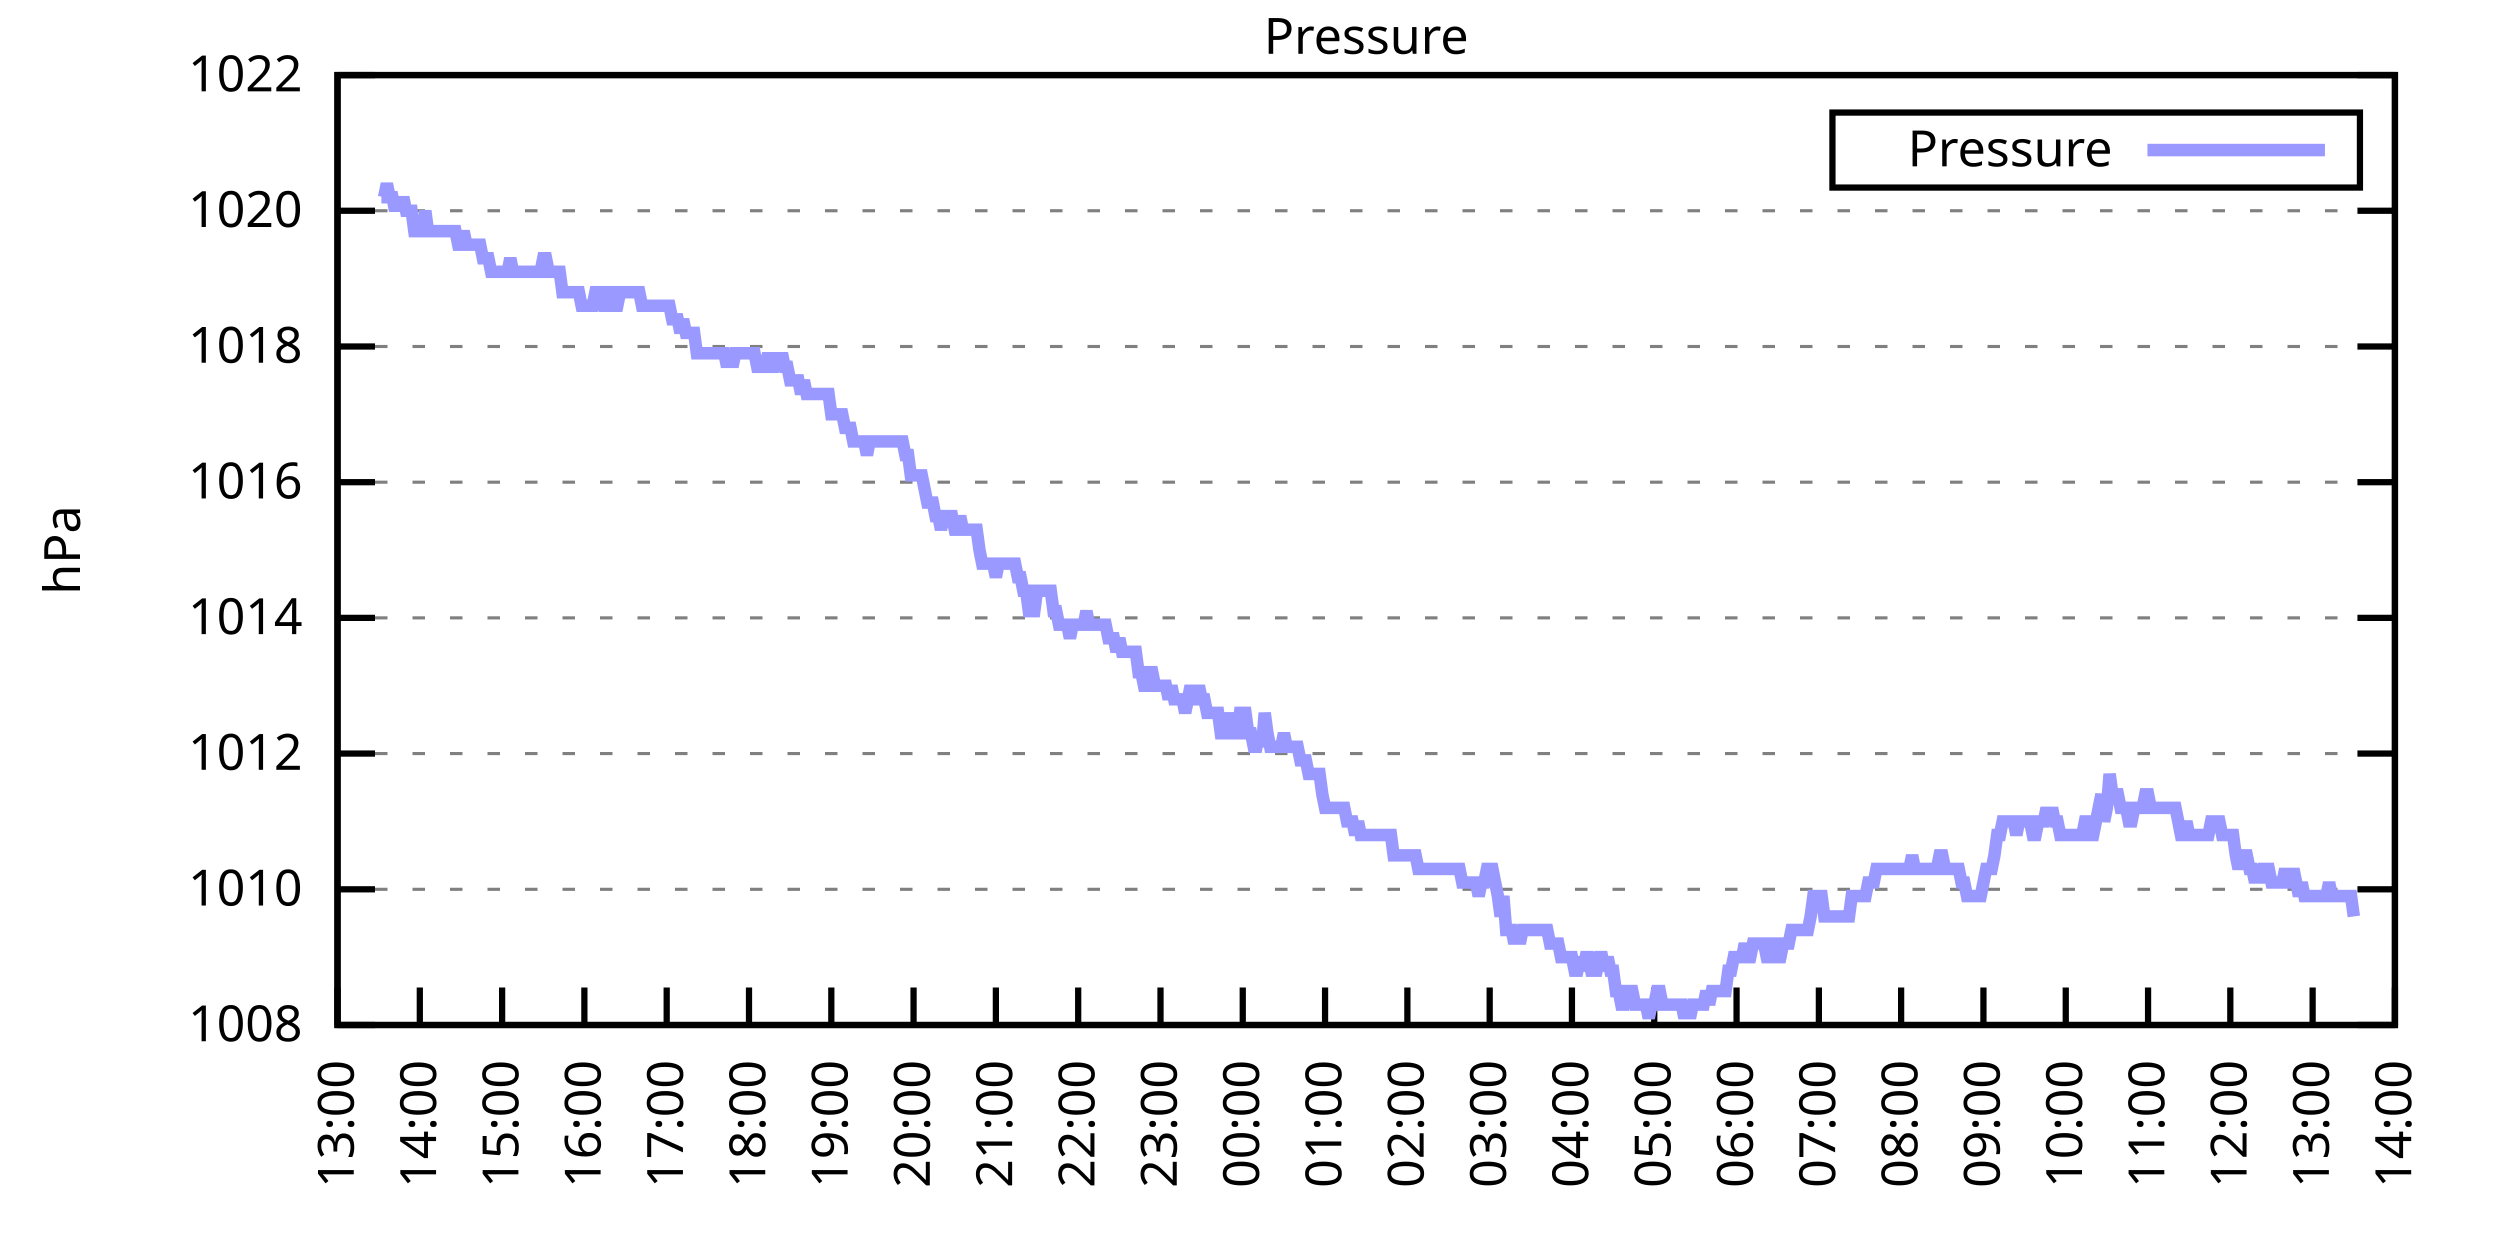
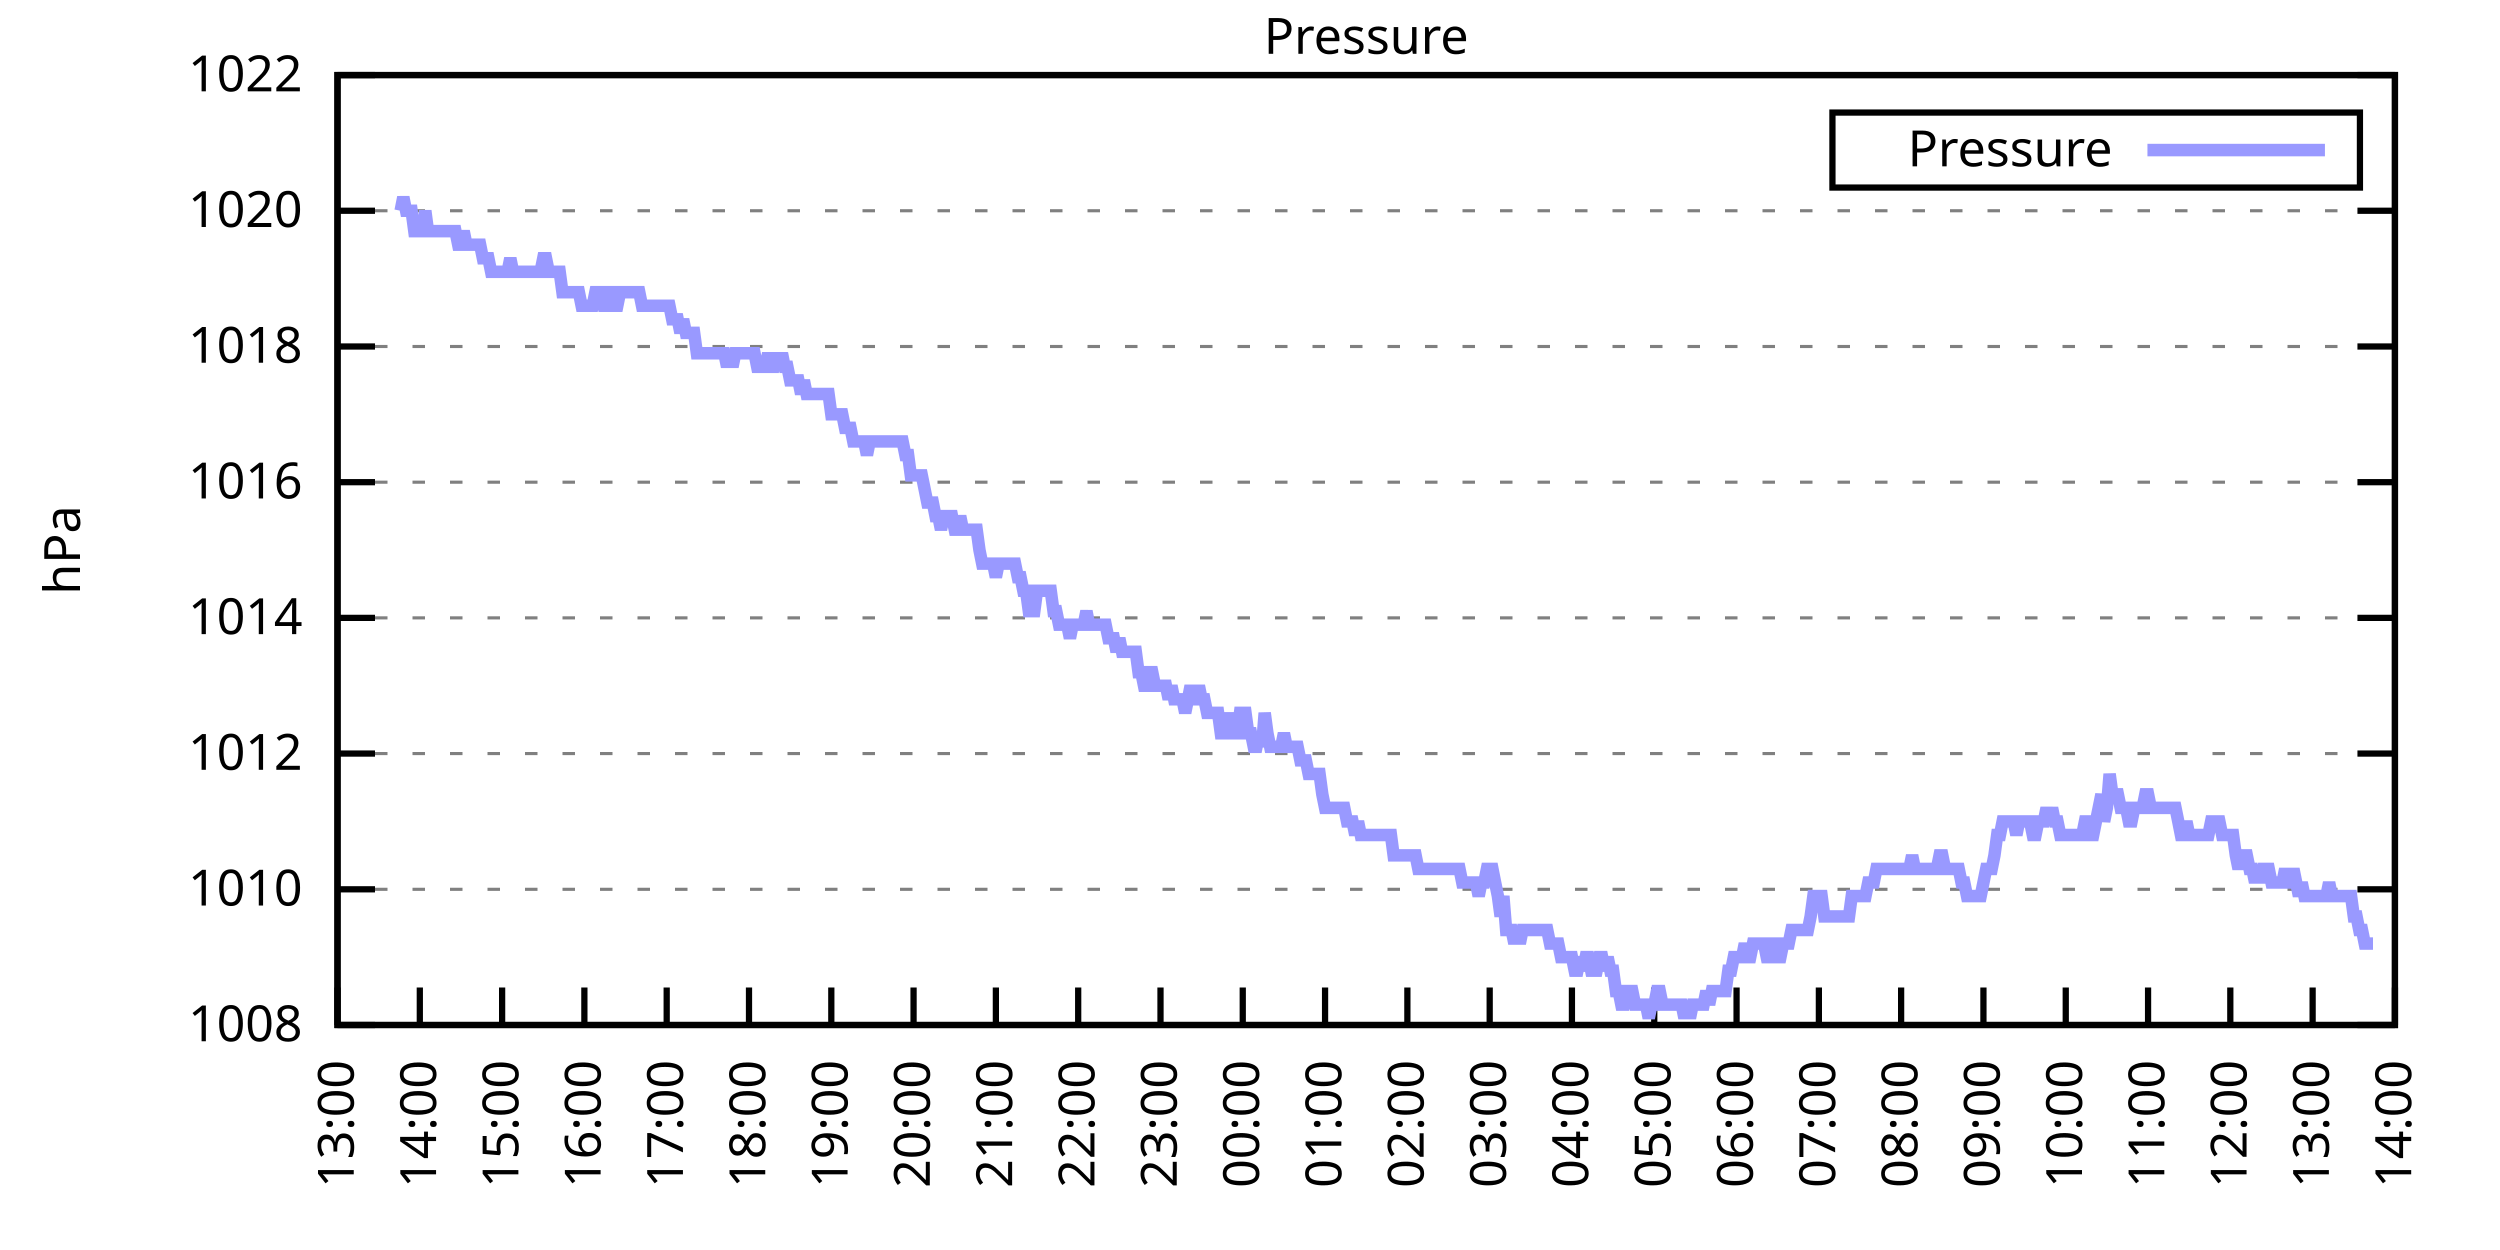
<svg xmlns="http://www.w3.org/2000/svg" xmlns:xlink="http://www.w3.org/1999/xlink" width="400" height="200" viewBox="0 0 400 200">
  <g id="gnuplot_canvas">
    <rect x="0" y="0" width="400" height="200" fill="none" />
    <defs>
      <circle id="gpDot" r="0.5" stroke-width="0.5" stroke="currentColor" />
      <path id="gpPt0" stroke-width="0.333" stroke="currentColor" d="M-1,0 h2 M0,-1 v2" />
      <path id="gpPt1" stroke-width="0.333" stroke="currentColor" d="M-1,-1 L1,1 M1,-1 L-1,1" />
      <path id="gpPt2" stroke-width="0.333" stroke="currentColor" d="M-1,0 L1,0 M0,-1 L0,1 M-1,-1 L1,1 M-1,1 L1,-1" />
      <rect id="gpPt3" stroke-width="0.333" stroke="currentColor" x="-1" y="-1" width="2" height="2" />
      <rect id="gpPt4" stroke-width="0.333" stroke="currentColor" fill="currentColor" x="-1" y="-1" width="2" height="2" />
      <circle id="gpPt5" stroke-width="0.333" stroke="currentColor" cx="0" cy="0" r="1" />
      <use xlink:href="#gpPt5" id="gpPt6" fill="currentColor" stroke="none" />
      <path id="gpPt7" stroke-width="0.333" stroke="currentColor" d="M0,-1.33 L-1.33,0.67 L1.33,0.67 z" />
      <use xlink:href="#gpPt7" id="gpPt8" fill="currentColor" stroke="none" />
      <use xlink:href="#gpPt7" id="gpPt9" stroke="currentColor" transform="rotate(180)" />
      <use xlink:href="#gpPt9" id="gpPt10" fill="currentColor" stroke="none" />
      <use xlink:href="#gpPt3" id="gpPt11" stroke="currentColor" transform="rotate(45)" />
      <use xlink:href="#gpPt11" id="gpPt12" fill="currentColor" stroke="none" />
      <path id="gpPt13" stroke-width="0.333" stroke="currentColor" d="M0,1.330 L1.265,0.411 L0.782,-1.067 L-0.782,-1.076 L-1.265,0.411 z" />
      <use xlink:href="#gpPt13" id="gpPt14" fill="currentColor" stroke="none" />
      <filter id="textbox" filterUnits="objectBoundingBox" x="0" y="0" height="1" width="1">
        <feFlood flood-color="white" flood-opacity="1" result="bgnd" />
        <feComposite in="SourceGraphic" in2="bgnd" operator="atop" />
      </filter>
      <filter id="greybox" filterUnits="objectBoundingBox" x="0" y="0" height="1" width="1">
        <feFlood flood-color="lightgrey" flood-opacity="1" result="grey" />
        <feComposite in="SourceGraphic" in2="grey" operator="atop" />
      </filter>
    </defs>
    <g fill="none" color="white" stroke="currentColor" stroke-width="1.00" stroke-linecap="butt" stroke-linejoin="miter">
</g>
    <g fill="none" color="black" stroke="currentColor" stroke-width="1.00" stroke-linecap="butt" stroke-linejoin="miter">
      <g stroke="none" shape-rendering="crispEdges">
        <polygon fill="rgb(255, 255, 255)" points="54.00,164.00 383.18,164.00 383.18,12.02 54.00,12.02 " />
      </g>
    </g>
    <g fill="none" color="black" stroke="currentColor" stroke-width="1.00" stroke-linecap="butt" stroke-linejoin="miter">
</g>
    <g fill="none" color="black" stroke="black" stroke-width="0.50" stroke-linecap="butt" stroke-linejoin="miter">
</g>
    <g fill="none" color="gray" stroke="currentColor" stroke-width="0.50" stroke-linecap="butt" stroke-linejoin="miter">
      <path stroke="gray" stroke-dasharray="2,4" class="gridline" d="M54.00,164.00 L383.19,164.00  " />
    </g>
    <g fill="none" color="gray" stroke="gray" stroke-width="1.00" stroke-linecap="butt" stroke-linejoin="miter">
</g>
    <g fill="none" color="black" stroke="currentColor" stroke-width="1.00" stroke-linecap="butt" stroke-linejoin="miter">
      <path stroke="black" d="M54.00,164.00 L60.00,164.00 M383.19,164.00 L377.19,164.00  " />
      <g transform="translate(48.40,166.60)" stroke="none" fill="black" font-family="Sans" font-size="8.00" text-anchor="end">
        <text>
          <tspan font-family="Sans"> 1008</tspan>
        </text>
      </g>
    </g>
    <g fill="none" color="black" stroke="currentColor" stroke-width="1.00" stroke-linecap="butt" stroke-linejoin="miter">
</g>
    <g fill="none" color="black" stroke="black" stroke-width="0.50" stroke-linecap="butt" stroke-linejoin="miter">
</g>
    <g fill="none" color="gray" stroke="currentColor" stroke-width="0.50" stroke-linecap="butt" stroke-linejoin="miter">
      <path stroke="gray" stroke-dasharray="2,4" class="gridline" d="M54.00,142.29 L383.19,142.29  " />
    </g>
    <g fill="none" color="gray" stroke="gray" stroke-width="1.00" stroke-linecap="butt" stroke-linejoin="miter">
</g>
    <g fill="none" color="black" stroke="currentColor" stroke-width="1.00" stroke-linecap="butt" stroke-linejoin="miter">
      <path stroke="black" d="M54.00,142.29 L60.00,142.29 M383.19,142.29 L377.19,142.29  " />
      <g transform="translate(48.40,144.89)" stroke="none" fill="black" font-family="Sans" font-size="8.00" text-anchor="end">
        <text>
          <tspan font-family="Sans"> 1010</tspan>
        </text>
      </g>
    </g>
    <g fill="none" color="black" stroke="currentColor" stroke-width="1.00" stroke-linecap="butt" stroke-linejoin="miter">
</g>
    <g fill="none" color="black" stroke="black" stroke-width="0.50" stroke-linecap="butt" stroke-linejoin="miter">
</g>
    <g fill="none" color="gray" stroke="currentColor" stroke-width="0.50" stroke-linecap="butt" stroke-linejoin="miter">
      <path stroke="gray" stroke-dasharray="2,4" class="gridline" d="M54.00,120.57 L383.19,120.57  " />
    </g>
    <g fill="none" color="gray" stroke="gray" stroke-width="1.00" stroke-linecap="butt" stroke-linejoin="miter">
</g>
    <g fill="none" color="black" stroke="currentColor" stroke-width="1.00" stroke-linecap="butt" stroke-linejoin="miter">
      <path stroke="black" d="M54.00,120.57 L60.00,120.57 M383.19,120.57 L377.19,120.57  " />
      <g transform="translate(48.40,123.17)" stroke="none" fill="black" font-family="Sans" font-size="8.00" text-anchor="end">
        <text>
          <tspan font-family="Sans"> 1012</tspan>
        </text>
      </g>
    </g>
    <g fill="none" color="black" stroke="currentColor" stroke-width="1.00" stroke-linecap="butt" stroke-linejoin="miter">
</g>
    <g fill="none" color="black" stroke="black" stroke-width="0.50" stroke-linecap="butt" stroke-linejoin="miter">
</g>
    <g fill="none" color="gray" stroke="currentColor" stroke-width="0.50" stroke-linecap="butt" stroke-linejoin="miter">
      <path stroke="gray" stroke-dasharray="2,4" class="gridline" d="M54.00,98.86 L383.19,98.86  " />
    </g>
    <g fill="none" color="gray" stroke="gray" stroke-width="1.00" stroke-linecap="butt" stroke-linejoin="miter">
</g>
    <g fill="none" color="black" stroke="currentColor" stroke-width="1.00" stroke-linecap="butt" stroke-linejoin="miter">
      <path stroke="black" d="M54.00,98.86 L60.00,98.86 M383.19,98.86 L377.19,98.86  " />
      <g transform="translate(48.40,101.46)" stroke="none" fill="black" font-family="Sans" font-size="8.00" text-anchor="end">
        <text>
          <tspan font-family="Sans"> 1014</tspan>
        </text>
      </g>
    </g>
    <g fill="none" color="black" stroke="currentColor" stroke-width="1.00" stroke-linecap="butt" stroke-linejoin="miter">
</g>
    <g fill="none" color="black" stroke="black" stroke-width="0.50" stroke-linecap="butt" stroke-linejoin="miter">
</g>
    <g fill="none" color="gray" stroke="currentColor" stroke-width="0.50" stroke-linecap="butt" stroke-linejoin="miter">
      <path stroke="gray" stroke-dasharray="2,4" class="gridline" d="M54.00,77.15 L383.19,77.15  " />
    </g>
    <g fill="none" color="gray" stroke="gray" stroke-width="1.00" stroke-linecap="butt" stroke-linejoin="miter">
</g>
    <g fill="none" color="black" stroke="currentColor" stroke-width="1.00" stroke-linecap="butt" stroke-linejoin="miter">
      <path stroke="black" d="M54.00,77.15 L60.00,77.15 M383.19,77.15 L377.19,77.15  " />
      <g transform="translate(48.40,79.75)" stroke="none" fill="black" font-family="Sans" font-size="8.00" text-anchor="end">
        <text>
          <tspan font-family="Sans"> 1016</tspan>
        </text>
      </g>
    </g>
    <g fill="none" color="black" stroke="currentColor" stroke-width="1.00" stroke-linecap="butt" stroke-linejoin="miter">
</g>
    <g fill="none" color="black" stroke="black" stroke-width="0.50" stroke-linecap="butt" stroke-linejoin="miter">
</g>
    <g fill="none" color="gray" stroke="currentColor" stroke-width="0.50" stroke-linecap="butt" stroke-linejoin="miter">
      <path stroke="gray" stroke-dasharray="2,4" class="gridline" d="M54.00,55.44 L383.19,55.44  " />
    </g>
    <g fill="none" color="gray" stroke="gray" stroke-width="1.00" stroke-linecap="butt" stroke-linejoin="miter">
</g>
    <g fill="none" color="black" stroke="currentColor" stroke-width="1.00" stroke-linecap="butt" stroke-linejoin="miter">
      <path stroke="black" d="M54.00,55.44 L60.00,55.44 M383.19,55.44 L377.19,55.44  " />
      <g transform="translate(48.40,58.04)" stroke="none" fill="black" font-family="Sans" font-size="8.00" text-anchor="end">
        <text>
          <tspan font-family="Sans"> 1018</tspan>
        </text>
      </g>
    </g>
    <g fill="none" color="black" stroke="currentColor" stroke-width="1.00" stroke-linecap="butt" stroke-linejoin="miter">
</g>
    <g fill="none" color="black" stroke="black" stroke-width="0.50" stroke-linecap="butt" stroke-linejoin="miter">
</g>
    <g fill="none" color="gray" stroke="currentColor" stroke-width="0.50" stroke-linecap="butt" stroke-linejoin="miter">
      <path stroke="gray" stroke-dasharray="2,4" class="gridline" d="M54.00,33.72 L383.19,33.72  " />
    </g>
    <g fill="none" color="gray" stroke="gray" stroke-width="1.00" stroke-linecap="butt" stroke-linejoin="miter">
</g>
    <g fill="none" color="black" stroke="currentColor" stroke-width="1.00" stroke-linecap="butt" stroke-linejoin="miter">
      <path stroke="black" d="M54.00,33.72 L60.00,33.72 M383.19,33.72 L377.19,33.72  " />
      <g transform="translate(48.40,36.32)" stroke="none" fill="black" font-family="Sans" font-size="8.00" text-anchor="end">
        <text>
          <tspan font-family="Sans"> 1020</tspan>
        </text>
      </g>
    </g>
    <g fill="none" color="black" stroke="currentColor" stroke-width="1.00" stroke-linecap="butt" stroke-linejoin="miter">
</g>
    <g fill="none" color="black" stroke="black" stroke-width="0.50" stroke-linecap="butt" stroke-linejoin="miter">
</g>
    <g fill="none" color="gray" stroke="currentColor" stroke-width="0.50" stroke-linecap="butt" stroke-linejoin="miter">
      <path stroke="gray" stroke-dasharray="2,4" class="gridline" d="M54.00,12.01 L383.19,12.01  " />
    </g>
    <g fill="none" color="gray" stroke="gray" stroke-width="1.00" stroke-linecap="butt" stroke-linejoin="miter">
</g>
    <g fill="none" color="black" stroke="currentColor" stroke-width="1.00" stroke-linecap="butt" stroke-linejoin="miter">
      <path stroke="black" d="M54.00,12.01 L60.00,12.01 M383.19,12.01 L377.19,12.01  " />
      <g transform="translate(48.40,14.61)" stroke="none" fill="black" font-family="Sans" font-size="8.00" text-anchor="end">
        <text>
          <tspan font-family="Sans"> 1022</tspan>
        </text>
      </g>
    </g>
    <g fill="none" color="black" stroke="currentColor" stroke-width="1.00" stroke-linecap="butt" stroke-linejoin="miter">
      <path stroke="black" d="M54.00,164.00 L54.00,158.00  " />
      <g transform="translate(56.60,169.60) rotate(270.00)" stroke="none" fill="black" font-family="Sans" font-size="8.00" text-anchor="end">
        <text>
          <tspan font-family="Sans">13:00</tspan>
        </text>
      </g>
    </g>
    <g fill="none" color="black" stroke="currentColor" stroke-width="1.00" stroke-linecap="butt" stroke-linejoin="miter">
      <path stroke="black" d="M67.17,164.00 L67.17,158.00  " />
      <g transform="translate(69.77,169.60) rotate(270.00)" stroke="none" fill="black" font-family="Sans" font-size="8.00" text-anchor="end">
        <text>
          <tspan font-family="Sans">14:00</tspan>
        </text>
      </g>
    </g>
    <g fill="none" color="black" stroke="currentColor" stroke-width="1.00" stroke-linecap="butt" stroke-linejoin="miter">
      <path stroke="black" d="M80.34,164.00 L80.34,158.00  " />
      <g transform="translate(82.94,169.60) rotate(270.00)" stroke="none" fill="black" font-family="Sans" font-size="8.00" text-anchor="end">
        <text>
          <tspan font-family="Sans">15:00</tspan>
        </text>
      </g>
    </g>
    <g fill="none" color="black" stroke="currentColor" stroke-width="1.00" stroke-linecap="butt" stroke-linejoin="miter">
      <path stroke="black" d="M93.50,164.00 L93.50,158.00  " />
      <g transform="translate(96.10,169.60) rotate(270.00)" stroke="none" fill="black" font-family="Sans" font-size="8.00" text-anchor="end">
        <text>
          <tspan font-family="Sans">16:00</tspan>
        </text>
      </g>
    </g>
    <g fill="none" color="black" stroke="currentColor" stroke-width="1.00" stroke-linecap="butt" stroke-linejoin="miter">
      <path stroke="black" d="M106.67,164.00 L106.67,158.00  " />
      <g transform="translate(109.27,169.60) rotate(270.00)" stroke="none" fill="black" font-family="Sans" font-size="8.00" text-anchor="end">
        <text>
          <tspan font-family="Sans">17:00</tspan>
        </text>
      </g>
    </g>
    <g fill="none" color="black" stroke="currentColor" stroke-width="1.00" stroke-linecap="butt" stroke-linejoin="miter">
      <path stroke="black" d="M119.84,164.00 L119.84,158.00  " />
      <g transform="translate(122.44,169.60) rotate(270.00)" stroke="none" fill="black" font-family="Sans" font-size="8.00" text-anchor="end">
        <text>
          <tspan font-family="Sans">18:00</tspan>
        </text>
      </g>
    </g>
    <g fill="none" color="black" stroke="currentColor" stroke-width="1.00" stroke-linecap="butt" stroke-linejoin="miter">
      <path stroke="black" d="M133.01,164.00 L133.01,158.00  " />
      <g transform="translate(135.61,169.60) rotate(270.00)" stroke="none" fill="black" font-family="Sans" font-size="8.00" text-anchor="end">
        <text>
          <tspan font-family="Sans">19:00</tspan>
        </text>
      </g>
    </g>
    <g fill="none" color="black" stroke="currentColor" stroke-width="1.00" stroke-linecap="butt" stroke-linejoin="miter">
      <path stroke="black" d="M146.17,164.00 L146.17,158.00  " />
      <g transform="translate(148.77,169.60) rotate(270.00)" stroke="none" fill="black" font-family="Sans" font-size="8.00" text-anchor="end">
        <text>
          <tspan font-family="Sans">20:00</tspan>
        </text>
      </g>
    </g>
    <g fill="none" color="black" stroke="currentColor" stroke-width="1.00" stroke-linecap="butt" stroke-linejoin="miter">
      <path stroke="black" d="M159.34,164.00 L159.34,158.00  " />
      <g transform="translate(161.94,169.60) rotate(270.00)" stroke="none" fill="black" font-family="Sans" font-size="8.00" text-anchor="end">
        <text>
          <tspan font-family="Sans">21:00</tspan>
        </text>
      </g>
    </g>
    <g fill="none" color="black" stroke="currentColor" stroke-width="1.00" stroke-linecap="butt" stroke-linejoin="miter">
      <path stroke="black" d="M172.51,164.00 L172.51,158.00  " />
      <g transform="translate(175.11,169.60) rotate(270.00)" stroke="none" fill="black" font-family="Sans" font-size="8.00" text-anchor="end">
        <text>
          <tspan font-family="Sans">22:00</tspan>
        </text>
      </g>
    </g>
    <g fill="none" color="black" stroke="currentColor" stroke-width="1.00" stroke-linecap="butt" stroke-linejoin="miter">
      <path stroke="black" d="M185.68,164.00 L185.68,158.00  " />
      <g transform="translate(188.28,169.60) rotate(270.00)" stroke="none" fill="black" font-family="Sans" font-size="8.00" text-anchor="end">
        <text>
          <tspan font-family="Sans">23:00</tspan>
        </text>
      </g>
    </g>
    <g fill="none" color="black" stroke="currentColor" stroke-width="1.00" stroke-linecap="butt" stroke-linejoin="miter">
      <path stroke="black" d="M198.84,164.00 L198.84,158.00  " />
      <g transform="translate(201.44,169.60) rotate(270.00)" stroke="none" fill="black" font-family="Sans" font-size="8.00" text-anchor="end">
        <text>
          <tspan font-family="Sans">00:00</tspan>
        </text>
      </g>
    </g>
    <g fill="none" color="black" stroke="currentColor" stroke-width="1.00" stroke-linecap="butt" stroke-linejoin="miter">
      <path stroke="black" d="M212.01,164.00 L212.01,158.00  " />
      <g transform="translate(214.61,169.60) rotate(270.00)" stroke="none" fill="black" font-family="Sans" font-size="8.00" text-anchor="end">
        <text>
          <tspan font-family="Sans">01:00</tspan>
        </text>
      </g>
    </g>
    <g fill="none" color="black" stroke="currentColor" stroke-width="1.00" stroke-linecap="butt" stroke-linejoin="miter">
      <path stroke="black" d="M225.18,164.00 L225.18,158.00  " />
      <g transform="translate(227.78,169.60) rotate(270.00)" stroke="none" fill="black" font-family="Sans" font-size="8.00" text-anchor="end">
        <text>
          <tspan font-family="Sans">02:00</tspan>
        </text>
      </g>
    </g>
    <g fill="none" color="black" stroke="currentColor" stroke-width="1.00" stroke-linecap="butt" stroke-linejoin="miter">
      <path stroke="black" d="M238.35,164.00 L238.35,158.00  " />
      <g transform="translate(240.95,169.60) rotate(270.00)" stroke="none" fill="black" font-family="Sans" font-size="8.00" text-anchor="end">
        <text>
          <tspan font-family="Sans">03:00</tspan>
        </text>
      </g>
    </g>
    <g fill="none" color="black" stroke="currentColor" stroke-width="1.00" stroke-linecap="butt" stroke-linejoin="miter">
      <path stroke="black" d="M251.51,164.00 L251.51,158.00  " />
      <g transform="translate(254.11,169.60) rotate(270.00)" stroke="none" fill="black" font-family="Sans" font-size="8.00" text-anchor="end">
        <text>
          <tspan font-family="Sans">04:00</tspan>
        </text>
      </g>
    </g>
    <g fill="none" color="black" stroke="currentColor" stroke-width="1.00" stroke-linecap="butt" stroke-linejoin="miter">
      <path stroke="black" d="M264.68,164.00 L264.68,158.00  " />
      <g transform="translate(267.28,169.60) rotate(270.00)" stroke="none" fill="black" font-family="Sans" font-size="8.00" text-anchor="end">
        <text>
          <tspan font-family="Sans">05:00</tspan>
        </text>
      </g>
    </g>
    <g fill="none" color="black" stroke="currentColor" stroke-width="1.00" stroke-linecap="butt" stroke-linejoin="miter">
      <path stroke="black" d="M277.85,164.00 L277.85,158.00  " />
      <g transform="translate(280.45,169.60) rotate(270.00)" stroke="none" fill="black" font-family="Sans" font-size="8.00" text-anchor="end">
        <text>
          <tspan font-family="Sans">06:00</tspan>
        </text>
      </g>
    </g>
    <g fill="none" color="black" stroke="currentColor" stroke-width="1.00" stroke-linecap="butt" stroke-linejoin="miter">
      <path stroke="black" d="M291.02,164.00 L291.02,158.00  " />
      <g transform="translate(293.62,169.60) rotate(270.00)" stroke="none" fill="black" font-family="Sans" font-size="8.00" text-anchor="end">
        <text>
          <tspan font-family="Sans">07:00</tspan>
        </text>
      </g>
    </g>
    <g fill="none" color="black" stroke="currentColor" stroke-width="1.00" stroke-linecap="butt" stroke-linejoin="miter">
      <path stroke="black" d="M304.18,164.00 L304.18,158.00  " />
      <g transform="translate(306.78,169.60) rotate(270.00)" stroke="none" fill="black" font-family="Sans" font-size="8.00" text-anchor="end">
        <text>
          <tspan font-family="Sans">08:00</tspan>
        </text>
      </g>
    </g>
    <g fill="none" color="black" stroke="currentColor" stroke-width="1.00" stroke-linecap="butt" stroke-linejoin="miter">
      <path stroke="black" d="M317.35,164.00 L317.35,158.00  " />
      <g transform="translate(319.95,169.60) rotate(270.00)" stroke="none" fill="black" font-family="Sans" font-size="8.00" text-anchor="end">
        <text>
          <tspan font-family="Sans">09:00</tspan>
        </text>
      </g>
    </g>
    <g fill="none" color="black" stroke="currentColor" stroke-width="1.00" stroke-linecap="butt" stroke-linejoin="miter">
      <path stroke="black" d="M330.52,164.00 L330.52,158.00  " />
      <g transform="translate(333.12,169.60) rotate(270.00)" stroke="none" fill="black" font-family="Sans" font-size="8.00" text-anchor="end">
        <text>
          <tspan font-family="Sans">10:00</tspan>
        </text>
      </g>
    </g>
    <g fill="none" color="black" stroke="currentColor" stroke-width="1.00" stroke-linecap="butt" stroke-linejoin="miter">
      <path stroke="black" d="M343.69,164.00 L343.69,158.00  " />
      <g transform="translate(346.29,169.60) rotate(270.00)" stroke="none" fill="black" font-family="Sans" font-size="8.00" text-anchor="end">
        <text>
          <tspan font-family="Sans">11:00</tspan>
        </text>
      </g>
    </g>
    <g fill="none" color="black" stroke="currentColor" stroke-width="1.00" stroke-linecap="butt" stroke-linejoin="miter">
      <path stroke="black" d="M356.85,164.00 L356.85,158.00  " />
      <g transform="translate(359.45,169.60) rotate(270.00)" stroke="none" fill="black" font-family="Sans" font-size="8.00" text-anchor="end">
        <text>
          <tspan font-family="Sans">12:00</tspan>
        </text>
      </g>
    </g>
    <g fill="none" color="black" stroke="currentColor" stroke-width="1.00" stroke-linecap="butt" stroke-linejoin="miter">
      <path stroke="black" d="M370.02,164.00 L370.02,158.00  " />
      <g transform="translate(372.62,169.60) rotate(270.00)" stroke="none" fill="black" font-family="Sans" font-size="8.00" text-anchor="end">
        <text>
          <tspan font-family="Sans">13:00</tspan>
        </text>
      </g>
    </g>
    <g fill="none" color="black" stroke="currentColor" stroke-width="1.00" stroke-linecap="butt" stroke-linejoin="miter">
      <path stroke="black" d="M383.19,164.00 L383.19,158.00  " />
      <g transform="translate(385.79,169.60) rotate(270.00)" stroke="none" fill="black" font-family="Sans" font-size="8.00" text-anchor="end">
        <text>
          <tspan font-family="Sans">14:00</tspan>
        </text>
      </g>
    </g>
    <g fill="none" color="black" stroke="currentColor" stroke-width="1.00" stroke-linecap="butt" stroke-linejoin="miter">
</g>
    <g fill="none" color="black" stroke="currentColor" stroke-width="1.00" stroke-linecap="butt" stroke-linejoin="miter">
      <path stroke="black" d="M54.00,12.01 L54.00,164.00 L383.19,164.00 L383.19,12.01 L54.00,12.01 Z  " />
    </g>
    <g fill="none" color="black" stroke="currentColor" stroke-width="1.00" stroke-linecap="butt" stroke-linejoin="miter">
</g>
    <g fill="none" color="black" stroke="currentColor" stroke-width="1.00" stroke-linecap="butt" stroke-linejoin="miter">
      <path stroke="black" d="M293.19,30.01 L293.19,18.01 L377.59,18.01 L377.59,30.01 L293.19,30.01 Z  " />
    </g>
    <g id="Pressure_plot_1">
      <g fill="none" color="white" stroke="black" stroke-width="2.00" stroke-linecap="butt" stroke-linejoin="miter">
</g>
      <g fill="none" color="black" stroke="currentColor" stroke-width="2.00" stroke-linecap="butt" stroke-linejoin="miter">
        <g transform="translate(337.99,26.61)" stroke="none" fill="black" font-family="Sans" font-size="8.00" text-anchor="end">
          <text>
            <tspan font-family="Sans">Pressure</tspan>
          </text>
        </g>
      </g>
      <g fill="none" color="black" stroke="currentColor" stroke-width="2.00" stroke-linecap="butt" stroke-linejoin="miter">
-         <path stroke="rgb(153, 153, 255)" d="M343.59,24.01 L371.99,24.01 M61.02,31.55 L61.46,31.55 L61.90,29.38 L62.34,31.55 L62.78,31.55 L63.22,33.72   L63.66,31.55 L64.10,33.72 L64.53,31.55 L64.97,33.72 L65.41,33.72 L65.85,33.72 L66.29,36.98 L66.73,36.98   L67.17,36.98 L67.61,36.98 L68.05,33.72 L68.48,36.98 L68.92,36.98 L69.36,36.98 L69.80,36.98 L70.24,36.98   L70.68,36.98 L71.12,36.98 L71.56,36.98 L72.00,36.98 L72.43,36.98 L72.87,36.98 L73.31,39.15 L73.75,39.15   L74.19,36.98 L74.63,39.15 L75.07,39.15 L75.51,39.15 L75.95,39.15 L76.38,39.15 L76.82,39.15 L77.26,41.32   L77.70,41.32 L78.14,41.32 L78.58,43.49 L79.02,43.49 L79.46,43.49 L79.90,43.49 L80.34,43.49 L80.77,43.49   L81.21,43.49 L81.65,41.32 L82.09,43.49 L82.53,43.49 L82.97,43.49 L83.41,43.49 L83.85,43.49 L84.29,43.49   L84.72,43.49 L85.16,43.49 L85.60,43.49 L86.04,43.49 L86.48,43.49 L86.92,41.32 L87.36,41.32 L87.80,43.49   L88.24,43.49 L88.67,43.49 L89.11,43.49 L89.55,43.49 L89.99,46.75 L90.43,46.75 L90.87,46.75 L91.31,46.75   L91.75,46.75 L92.19,46.75 L92.62,46.75 L93.06,48.92 L93.50,48.92 L93.94,48.92 L94.38,48.92 L94.82,48.92   L95.26,46.75 L95.70,46.75 L96.14,46.75 L96.58,48.92 L97.01,48.92 L97.45,46.75 L97.89,46.75 L98.33,48.92   L98.77,48.92 L99.21,46.75 L99.65,46.75 L100.09,46.75 L100.53,46.75 L100.96,46.75 L101.40,46.75 L101.84,46.75   L102.28,46.75 L102.72,48.92 L103.16,48.92 L103.60,48.92 L104.04,48.92 L104.48,48.92 L104.91,48.92 L105.35,48.92   L105.79,48.92 L106.23,48.92 L106.67,48.92 L107.11,48.92 L107.55,51.09 L107.99,51.09 L108.43,51.09 L108.87,53.26   L109.30,51.09 L109.74,53.26 L110.18,53.26 L110.62,53.26 L111.06,53.26 L111.50,56.52 L111.94,56.52 L112.38,56.52   L112.82,56.52 L113.25,56.52 L113.69,56.52 L114.13,56.52 L114.57,56.52 L115.01,56.52 L115.45,56.52 L115.89,56.52   L116.33,58.69 L116.77,56.52 L117.20,58.69 L117.64,56.52 L118.08,56.52 L118.52,56.52 L118.96,56.52 L119.40,56.52   L119.84,56.52 L120.28,56.52 L120.72,56.52 L121.15,58.69 L121.59,58.69 L122.03,58.69 L122.47,58.69 L122.91,56.52   L123.35,58.69 L123.79,58.69 L124.23,56.52 L124.67,58.69 L125.11,56.52 L125.54,58.69 L125.98,58.69 L126.42,60.86   L126.86,60.86 L127.30,60.86 L127.74,60.86 L128.18,63.04 L128.62,60.86 L129.06,63.04 L129.49,63.04 L129.93,63.04   L130.37,63.04 L130.81,63.04 L131.25,63.04 L131.69,63.04 L132.13,63.04 L132.57,63.04 L133.01,66.29 L133.44,66.29   L133.88,66.29 L134.32,66.29 L134.76,66.29 L135.20,68.46 L135.64,68.46 L136.08,68.46 L136.52,70.63 L136.96,70.63   L137.39,70.63 L137.83,70.63 L138.27,70.63 L138.71,72.81 L139.15,70.63 L139.59,70.63 L140.03,70.63 L140.47,70.63   L140.91,70.63 L141.35,70.63 L141.78,70.63 L142.22,70.63 L142.66,70.63 L143.10,70.63 L143.54,70.63 L143.98,70.63   L144.42,70.63 L144.86,72.81 L145.30,72.81 L145.73,76.06 L146.17,76.06 L146.61,76.06 L147.05,76.06 L147.49,76.06   L147.93,78.23 L148.37,80.41 L148.81,80.41 L149.25,80.41 L149.68,82.58 L150.12,82.58 L150.56,84.75 L151.00,82.58   L151.44,82.58 L151.88,82.58 L152.32,82.58 L152.76,84.75 L153.20,84.75 L153.63,82.58 L154.07,84.75 L154.51,84.75   L154.95,84.75 L155.39,84.75 L155.83,84.75 L156.27,84.75 L156.71,88.00 L157.15,90.18 L157.59,90.18 L158.02,90.18   L158.46,90.18 L158.90,90.18 L159.34,92.35 L159.78,90.18 L160.22,90.18 L160.66,90.18 L161.10,90.18 L161.54,90.18   L161.97,90.18 L162.41,90.18 L162.85,92.35 L163.29,92.35 L163.73,94.52 L164.17,94.52 L164.61,97.78 L165.05,97.78   L165.49,97.78 L165.92,94.52 L166.36,94.52 L166.80,94.52 L167.24,94.52 L167.68,94.52 L168.12,94.52 L168.56,97.78   L169.00,97.78 L169.44,99.95 L169.87,99.95 L170.31,99.95 L170.75,99.95 L171.19,102.12 L171.63,99.95 L172.07,99.95   L172.51,99.95 L172.95,99.95 L173.39,99.95 L173.83,97.78 L174.26,99.95 L174.70,99.95 L175.14,99.95 L175.58,99.95   L176.02,99.95 L176.46,99.95 L176.90,99.95 L177.34,102.12 L177.78,102.12 L178.21,102.12 L178.65,104.29 L179.09,102.12   L179.53,104.29 L179.97,104.29 L180.41,104.29 L180.85,104.29 L181.29,104.29 L181.73,104.29 L182.16,107.55 L182.60,107.55   L183.04,109.72 L183.48,109.72 L183.92,107.55 L184.36,107.55 L184.80,109.72 L185.24,109.72 L185.68,109.72 L186.11,109.72   L186.55,109.72 L186.99,111.89 L187.43,109.72 L187.87,111.89 L188.31,111.89 L188.75,111.89 L189.19,111.89 L189.63,114.06   L190.07,111.89 L190.50,109.72 L190.94,111.89 L191.38,111.89 L191.82,109.72 L192.26,111.89 L192.70,111.89 L193.14,114.06   L193.58,114.06 L194.02,114.06 L194.45,114.06 L194.89,114.06 L195.33,117.32 L195.77,117.32 L196.21,114.06 L196.65,117.32   L197.09,114.06 L197.53,117.32 L197.97,117.32 L198.40,114.06 L198.84,114.06 L199.28,114.06 L199.72,117.32 L200.16,117.32   L200.60,119.49 L201.04,119.49 L201.48,117.32 L201.92,119.49 L202.35,114.06 L202.79,117.32 L203.23,119.49 L203.67,119.49   L204.11,119.49 L204.55,119.49 L204.99,119.49 L205.43,117.32 L205.87,119.49 L206.31,119.49 L206.74,119.49 L207.18,119.49   L207.62,119.49 L208.06,121.66 L208.50,121.66 L208.94,121.66 L209.38,123.83 L209.82,123.83 L210.26,123.83 L210.69,123.83   L211.13,123.83 L211.57,127.09 L212.01,129.26 L212.45,129.26 L212.89,129.26 L213.33,129.26 L213.77,129.26 L214.21,129.26   L214.64,129.26 L215.08,129.26 L215.52,131.43 L215.96,131.43 L216.40,131.43 L216.84,133.60 L217.28,131.43 L217.72,133.60   L218.16,133.60 L218.60,133.60 L219.03,133.60 L219.47,133.60 L219.91,133.60 L220.35,133.60 L220.79,133.60 L221.23,133.60   L221.67,133.60 L222.11,133.60 L222.55,133.60 L222.98,136.86 L223.42,136.86 L223.86,136.86 L224.30,136.86 L224.74,136.86   L225.18,136.86 L225.62,136.86 L226.06,136.86 L226.50,136.86 L226.93,139.03 L227.37,139.03 L227.81,139.03 L228.25,139.03   L228.69,139.03 L229.13,139.03 L229.57,139.03 L230.01,139.03 L230.45,139.03 L230.88,139.03 L231.32,139.03 L231.76,139.03   L232.20,139.03 L232.64,139.03 L233.08,139.03 L233.52,139.03 L233.96,141.20 L234.40,141.20 L234.84,141.20 L235.27,141.20   L235.71,141.20 L236.15,141.20 L236.59,143.37 L237.03,141.20 L237.47,141.20 L237.91,139.03 L238.35,139.03 L238.79,139.03   L239.22,141.20 L239.66,143.37 L240.10,146.63 L240.54,143.37 L240.98,148.80 L241.42,148.80 L241.86,148.80 L242.30,150.97   L242.74,148.80 L243.17,150.97 L243.61,148.80 L244.05,148.80 L244.49,148.80 L244.93,148.80 L245.37,148.80 L245.81,148.80   L246.25,148.80 L246.69,148.80 L247.12,148.80 L247.56,148.80 L248.00,150.97 L248.44,150.97 L248.88,150.97 L249.32,150.97   L249.76,153.14 L250.20,153.14 L250.64,153.14 L251.08,153.14 L251.51,153.14 L251.95,155.31 L252.39,155.31 L252.83,153.14   L253.27,155.31 L253.71,153.14 L254.15,153.14 L254.59,155.31 L255.03,155.31 L255.46,155.31 L255.90,153.14 L256.34,153.14   L256.78,155.31 L257.22,153.14 L257.66,155.31 L258.10,155.31 L258.54,158.57 L258.98,158.57 L259.41,160.74 L259.85,160.74   L260.29,158.57 L260.73,158.57 L261.17,158.57 L261.61,160.74 L262.05,160.74 L262.49,160.74 L262.93,160.74 L263.36,160.74   L263.80,162.91 L264.24,160.74 L264.68,160.74 L265.12,158.57 L265.56,158.57 L266.00,160.74 L266.44,160.74 L266.88,160.74   L267.32,160.74 L267.75,160.74 L268.19,160.74 L268.63,160.74 L269.07,160.74 L269.51,162.91 L269.95,160.74 L270.39,162.91   L270.83,160.74 L271.27,160.74 L271.70,160.74 L272.14,160.74 L272.58,160.74 L273.02,158.57 L273.46,160.74 L273.90,158.57   L274.34,158.57 L274.78,158.57 L275.22,158.57 L275.65,158.57 L276.09,158.57 L276.53,155.31 L276.97,155.31 L277.41,153.14   L277.85,153.14 L278.29,153.14 L278.73,153.14 L279.17,150.97 L279.60,153.14 L280.04,153.14 L280.48,150.97 L280.92,150.97   L281.36,150.97 L281.80,150.97 L282.24,150.97 L282.68,153.14 L283.12,153.14 L283.56,150.97 L283.99,150.97 L284.43,153.14   L284.87,153.14 L285.31,150.97 L285.75,150.97 L286.19,150.97 L286.63,148.80 L287.07,148.80 L287.51,148.80 L287.94,148.80   L288.38,148.80 L288.82,148.80 L289.26,148.80 L289.70,146.63 L290.14,143.37 L290.58,143.37 L291.02,143.37 L291.46,143.37   L291.89,146.63 L292.33,146.63 L292.77,146.63 L293.21,146.63 L293.65,146.63 L294.09,146.63 L294.53,146.63 L294.97,146.63   L295.41,146.63 L295.84,146.63 L296.28,143.37 L296.72,143.37 L297.16,143.37 L297.60,143.37 L298.04,143.37 L298.48,143.37   L298.92,141.20 L299.36,141.20 L299.80,141.20 L300.23,139.03 L300.67,139.03 L301.11,139.03 L301.55,139.03 L301.99,139.03   L302.43,139.03 L302.87,139.03 L303.31,139.03 L303.75,139.03 L304.18,139.03 L304.62,139.03 L305.06,139.03 L305.50,139.03   L305.94,136.86 L306.38,139.03 L306.82,139.03 L307.26,139.03 L307.70,139.03 L308.13,139.03 L308.57,139.03 L309.01,139.03   L309.45,139.03 L309.89,139.03 L310.33,136.86 L310.77,136.86 L311.21,139.03 L311.65,139.03 L312.08,139.03 L312.52,139.03   L312.96,139.03 L313.40,139.03 L313.84,141.20 L314.28,141.20 L314.72,143.37 L315.16,143.37 L315.60,143.37 L316.04,143.37   L316.47,143.37 L316.91,143.37 L317.35,141.20 L317.79,139.03 L318.23,139.03 L318.67,139.03 L319.11,136.86 L319.55,133.60   L319.99,133.60 L320.42,131.43 L320.86,131.43 L321.30,131.43 L321.74,131.43 L322.18,131.43 L322.62,133.60 L323.06,131.43   L323.50,131.43 L323.94,131.43 L324.37,131.43 L324.81,131.43 L325.25,133.60 L325.69,133.60 L326.13,131.43 L326.57,131.43   L327.01,131.43 L327.45,129.26 L327.89,131.43 L328.33,129.26 L328.76,131.43 L329.20,131.43 L329.64,133.60 L330.08,133.60   L330.52,133.60 L330.96,133.60 L331.40,133.60 L331.84,133.60 L332.28,133.60 L332.71,133.60 L333.15,133.60 L333.59,131.43   L334.03,131.43 L334.47,133.60 L334.91,133.60 L335.35,131.43 L335.79,129.26 L336.23,127.09 L336.66,131.43 L337.10,129.26   L337.54,123.83 L337.98,127.09 L338.42,127.09 L338.86,127.09 L339.30,129.26 L339.74,129.26 L340.18,129.26 L340.61,131.43   L341.05,131.43 L341.49,129.26 L341.93,129.26 L342.37,129.26 L342.81,129.26 L343.25,127.09 L343.69,127.09 L344.13,129.26   L344.57,129.26 L345.00,129.26 L345.44,129.26 L345.88,129.26 L346.32,129.26 L346.76,129.26 L347.20,129.26 L347.64,129.26   L348.08,129.26 L348.52,131.43 L348.95,133.60 L349.39,133.60 L349.83,131.43 L350.27,133.60 L350.71,133.60 L351.15,133.60   L351.59,133.60 L352.03,133.60 L352.47,133.60 L352.90,133.60 L353.34,133.60 L353.78,131.43 L354.22,131.43 L354.66,131.43   L355.10,131.43 L355.54,133.60 L355.98,133.60 L356.42,133.60 L356.85,133.60 L357.29,133.60 L357.73,136.86 L358.17,139.03   L358.61,136.86 L359.05,136.86 L359.49,136.86 L359.93,139.03 L360.37,139.03 L360.81,141.20 L361.24,139.03 L361.68,141.20   L362.12,139.03 L362.56,139.03 L363.00,139.03 L363.44,141.20 L363.88,141.20 L364.32,141.20 L364.76,141.20 L365.19,141.20   L365.63,139.03 L366.07,141.20 L366.51,141.20 L366.95,139.03 L367.39,141.20 L367.83,143.37 L368.27,141.20 L368.71,143.37   L369.14,143.37 L369.58,143.37 L370.02,143.37 L370.46,143.37 L370.90,143.37 L371.34,143.37 L371.78,143.37 L372.22,143.37   L372.66,141.20 L373.09,143.37 L373.53,143.37 L373.97,143.37 L374.41,143.37 L374.85,143.37 L375.29,143.37 L375.73,143.37   L376.17,143.37 L376.61,146.63  " />
+         <path stroke="rgb(153, 153, 255)" d="M343.59,24.01 L371.99,24.01 M64.10,33.72 L64.53,31.55 L64.97,33.72 L65.41,33.72 L65.85,33.72 L66.29,36.98   L66.73,36.98 L67.17,36.98 L67.61,36.98 L68.05,33.72 L68.48,36.98 L68.92,36.98 L69.36,36.98 L69.80,36.98   L70.24,36.98 L70.68,36.98 L71.12,36.98 L71.56,36.98 L72.00,36.98 L72.43,36.98 L72.87,36.98 L73.31,39.15   L73.75,39.15 L74.19,36.98 L74.63,39.15 L75.07,39.15 L75.51,39.15 L75.95,39.15 L76.38,39.15 L76.82,39.15   L77.26,41.32 L77.70,41.32 L78.14,41.32 L78.58,43.49 L79.02,43.49 L79.46,43.49 L79.90,43.49 L80.34,43.49   L80.77,43.49 L81.21,43.49 L81.65,41.32 L82.09,43.49 L82.53,43.49 L82.97,43.49 L83.41,43.49 L83.85,43.49   L84.29,43.49 L84.72,43.49 L85.16,43.49 L85.60,43.49 L86.04,43.49 L86.48,43.49 L86.92,41.32 L87.36,41.32   L87.80,43.49 L88.24,43.49 L88.67,43.49 L89.11,43.49 L89.55,43.49 L89.99,46.75 L90.43,46.75 L90.87,46.75   L91.31,46.75 L91.75,46.75 L92.19,46.75 L92.62,46.75 L93.06,48.92 L93.50,48.92 L93.94,48.92 L94.38,48.92   L94.82,48.92 L95.26,46.75 L95.70,46.75 L96.14,46.75 L96.58,48.92 L97.01,48.92 L97.45,46.75 L97.89,46.75   L98.33,48.92 L98.77,48.92 L99.21,46.75 L99.65,46.75 L100.09,46.75 L100.53,46.75 L100.96,46.75 L101.40,46.75   L101.84,46.75 L102.28,46.75 L102.72,48.92 L103.16,48.92 L103.60,48.92 L104.04,48.92 L104.48,48.92 L104.91,48.92   L105.35,48.92 L105.79,48.92 L106.23,48.92 L106.67,48.92 L107.11,48.92 L107.55,51.09 L107.99,51.09 L108.43,51.09   L108.87,53.26 L109.30,51.09 L109.74,53.26 L110.18,53.26 L110.62,53.26 L111.06,53.26 L111.50,56.52 L111.94,56.52   L112.38,56.52 L112.82,56.52 L113.25,56.52 L113.69,56.52 L114.13,56.52 L114.57,56.52 L115.01,56.52 L115.45,56.52   L115.89,56.52 L116.33,58.69 L116.77,56.52 L117.20,58.69 L117.64,56.52 L118.08,56.52 L118.52,56.52 L118.96,56.52   L119.40,56.52 L119.84,56.52 L120.28,56.52 L120.72,56.52 L121.15,58.69 L121.59,58.69 L122.03,58.69 L122.47,58.69   L122.91,56.52 L123.35,58.69 L123.79,58.69 L124.23,56.52 L124.67,58.69 L125.11,56.52 L125.54,58.69 L125.98,58.69   L126.42,60.86 L126.86,60.86 L127.30,60.86 L127.74,60.86 L128.18,63.04 L128.62,60.86 L129.06,63.04 L129.49,63.04   L129.93,63.04 L130.37,63.04 L130.81,63.04 L131.25,63.04 L131.69,63.04 L132.13,63.04 L132.57,63.04 L133.01,66.29   L133.44,66.29 L133.88,66.29 L134.32,66.29 L134.76,66.29 L135.20,68.46 L135.64,68.46 L136.08,68.46 L136.52,70.63   L136.96,70.63 L137.39,70.63 L137.83,70.63 L138.27,70.63 L138.71,72.81 L139.15,70.63 L139.59,70.63 L140.03,70.63   L140.47,70.63 L140.91,70.63 L141.35,70.63 L141.78,70.63 L142.22,70.63 L142.66,70.63 L143.10,70.63 L143.54,70.63   L143.98,70.63 L144.42,70.63 L144.86,72.81 L145.30,72.81 L145.73,76.06 L146.17,76.06 L146.61,76.06 L147.05,76.06   L147.49,76.06 L147.93,78.23 L148.37,80.41 L148.81,80.41 L149.25,80.41 L149.68,82.58 L150.12,82.58 L150.56,84.75   L151.00,82.58 L151.44,82.58 L151.88,82.58 L152.32,82.58 L152.76,84.75 L153.20,84.75 L153.63,82.58 L154.07,84.75   L154.51,84.75 L154.95,84.75 L155.39,84.75 L155.83,84.75 L156.27,84.75 L156.71,88.00 L157.15,90.18 L157.59,90.18   L158.02,90.18 L158.46,90.18 L158.90,90.18 L159.34,92.35 L159.78,90.18 L160.22,90.18 L160.66,90.18 L161.10,90.18   L161.54,90.18 L161.97,90.18 L162.41,90.18 L162.85,92.35 L163.29,92.35 L163.73,94.52 L164.17,94.52 L164.61,97.78   L165.05,97.78 L165.49,97.78 L165.92,94.52 L166.36,94.52 L166.80,94.52 L167.24,94.52 L167.68,94.52 L168.12,94.52   L168.56,97.78 L169.00,97.78 L169.44,99.95 L169.87,99.95 L170.31,99.95 L170.75,99.95 L171.19,102.12 L171.63,99.95   L172.07,99.95 L172.51,99.95 L172.95,99.95 L173.39,99.95 L173.83,97.78 L174.26,99.95 L174.70,99.95 L175.14,99.95   L175.58,99.95 L176.02,99.95 L176.46,99.95 L176.90,99.95 L177.34,102.12 L177.78,102.12 L178.21,102.12 L178.65,104.29   L179.09,102.12 L179.53,104.29 L179.97,104.29 L180.41,104.29 L180.85,104.29 L181.29,104.29 L181.73,104.29 L182.16,107.55   L182.60,107.55 L183.04,109.72 L183.48,109.72 L183.92,107.55 L184.36,107.55 L184.80,109.72 L185.24,109.72 L185.68,109.72   L186.11,109.72 L186.55,109.72 L186.99,111.89 L187.43,109.72 L187.87,111.89 L188.31,111.89 L188.75,111.89 L189.19,111.89   L189.63,114.06 L190.07,111.89 L190.50,109.72 L190.94,111.89 L191.38,111.89 L191.82,109.72 L192.26,111.89 L192.70,111.89   L193.14,114.06 L193.58,114.06 L194.02,114.06 L194.45,114.06 L194.89,114.06 L195.33,117.32 L195.77,117.32 L196.21,114.06   L196.65,117.32 L197.09,114.06 L197.53,117.32 L197.97,117.32 L198.40,114.06 L198.84,114.06 L199.28,114.06 L199.72,117.32   L200.16,117.32 L200.60,119.49 L201.04,119.49 L201.48,117.32 L201.92,119.49 L202.35,114.06 L202.79,117.32 L203.23,119.49   L203.67,119.49 L204.11,119.49 L204.55,119.49 L204.99,119.49 L205.43,117.32 L205.87,119.49 L206.31,119.49 L206.74,119.49   L207.18,119.49 L207.62,119.49 L208.06,121.66 L208.50,121.66 L208.94,121.66 L209.38,123.83 L209.82,123.83 L210.26,123.83   L210.69,123.83 L211.13,123.83 L211.57,127.09 L212.01,129.26 L212.45,129.26 L212.89,129.26 L213.33,129.26 L213.77,129.26   L214.21,129.26 L214.64,129.26 L215.08,129.26 L215.52,131.43 L215.96,131.43 L216.40,131.43 L216.84,133.60 L217.28,131.43   L217.72,133.60 L218.16,133.60 L218.60,133.60 L219.03,133.60 L219.47,133.60 L219.91,133.60 L220.35,133.60 L220.79,133.60   L221.23,133.60 L221.67,133.60 L222.11,133.60 L222.55,133.60 L222.98,136.86 L223.42,136.86 L223.86,136.86 L224.30,136.86   L224.74,136.86 L225.18,136.86 L225.62,136.86 L226.06,136.86 L226.50,136.86 L226.93,139.03 L227.37,139.03 L227.81,139.03   L228.25,139.03 L228.69,139.03 L229.13,139.03 L229.57,139.03 L230.01,139.03 L230.45,139.03 L230.88,139.03 L231.32,139.03   L231.76,139.03 L232.20,139.03 L232.64,139.03 L233.08,139.03 L233.52,139.03 L233.96,141.20 L234.40,141.20 L234.84,141.20   L235.27,141.20 L235.71,141.20 L236.15,141.20 L236.59,143.37 L237.03,141.20 L237.47,141.20 L237.91,139.03 L238.35,139.03   L238.79,139.03 L239.22,141.20 L239.66,143.37 L240.10,146.63 L240.54,143.37 L240.98,148.80 L241.42,148.80 L241.86,148.80   L242.30,150.97 L242.74,148.80 L243.17,150.97 L243.61,148.80 L244.05,148.80 L244.49,148.80 L244.93,148.80 L245.37,148.80   L245.81,148.80 L246.25,148.80 L246.69,148.80 L247.12,148.80 L247.56,148.80 L248.00,150.97 L248.44,150.97 L248.88,150.97   L249.32,150.97 L249.76,153.14 L250.20,153.14 L250.64,153.14 L251.08,153.14 L251.51,153.14 L251.95,155.31 L252.39,155.31   L252.83,153.14 L253.27,155.31 L253.71,153.14 L254.15,153.14 L254.59,155.31 L255.03,155.31 L255.46,155.31 L255.90,153.14   L256.34,153.14 L256.78,155.31 L257.22,153.14 L257.66,155.31 L258.10,155.31 L258.54,158.57 L258.98,158.57 L259.41,160.74   L259.85,160.74 L260.29,158.57 L260.73,158.57 L261.17,158.57 L261.61,160.74 L262.05,160.74 L262.49,160.74 L262.93,160.74   L263.36,160.74 L263.80,162.91 L264.24,160.74 L264.68,160.74 L265.12,158.57 L265.56,158.57 L266.00,160.74 L266.44,160.74   L266.88,160.74 L267.32,160.74 L267.75,160.74 L268.19,160.74 L268.63,160.74 L269.07,160.74 L269.51,162.91 L269.95,160.74   L270.39,162.91 L270.83,160.74 L271.27,160.74 L271.70,160.74 L272.14,160.74 L272.58,160.74 L273.02,158.57 L273.46,160.74   L273.90,158.57 L274.34,158.57 L274.78,158.57 L275.22,158.57 L275.65,158.57 L276.09,158.57 L276.53,155.31 L276.97,155.31   L277.41,153.14 L277.85,153.14 L278.29,153.14 L278.73,153.14 L279.17,150.97 L279.60,153.14 L280.04,153.14 L280.48,150.97   L280.92,150.97 L281.36,150.97 L281.80,150.97 L282.24,150.97 L282.68,153.14 L283.12,153.14 L283.56,150.97 L283.99,150.97   L284.43,153.14 L284.87,153.14 L285.31,150.97 L285.75,150.97 L286.19,150.97 L286.63,148.80 L287.07,148.80 L287.51,148.80   L287.94,148.80 L288.38,148.80 L288.82,148.80 L289.26,148.80 L289.70,146.63 L290.14,143.37 L290.58,143.37 L291.02,143.37   L291.46,143.37 L291.89,146.63 L292.33,146.63 L292.77,146.63 L293.21,146.63 L293.65,146.63 L294.09,146.63 L294.53,146.63   L294.97,146.63 L295.41,146.63 L295.84,146.63 L296.28,143.37 L296.72,143.37 L297.16,143.37 L297.60,143.37 L298.04,143.37   L298.48,143.37 L298.92,141.20 L299.36,141.20 L299.80,141.20 L300.23,139.03 L300.67,139.03 L301.11,139.03 L301.55,139.03   L301.99,139.03 L302.43,139.03 L302.87,139.03 L303.31,139.03 L303.75,139.03 L304.18,139.03 L304.62,139.03 L305.06,139.03   L305.50,139.03 L305.94,136.86 L306.38,139.03 L306.82,139.03 L307.26,139.03 L307.70,139.03 L308.13,139.03 L308.57,139.03   L309.01,139.03 L309.45,139.03 L309.89,139.03 L310.33,136.86 L310.77,136.86 L311.21,139.03 L311.65,139.03 L312.08,139.03   L312.52,139.03 L312.96,139.03 L313.40,139.03 L313.84,141.20 L314.28,141.20 L314.72,143.37 L315.16,143.37 L315.60,143.37   L316.04,143.37 L316.47,143.37 L316.91,143.37 L317.35,141.20 L317.79,139.03 L318.23,139.03 L318.67,139.03 L319.11,136.86   L319.55,133.60 L319.99,133.60 L320.42,131.43 L320.86,131.43 L321.30,131.43 L321.74,131.43 L322.18,131.43 L322.62,133.60   L323.06,131.43 L323.50,131.43 L323.94,131.43 L324.37,131.43 L324.81,131.43 L325.25,133.60 L325.69,133.60 L326.13,131.43   L326.57,131.43 L327.01,131.43 L327.45,129.26 L327.89,131.43 L328.33,129.26 L328.76,131.43 L329.20,131.43 L329.64,133.60   L330.08,133.60 L330.52,133.60 L330.96,133.60 L331.40,133.60 L331.84,133.60 L332.28,133.60 L332.71,133.60 L333.15,133.60   L333.59,131.43 L334.03,131.43 L334.47,133.60 L334.91,133.60 L335.35,131.43 L335.79,129.26 L336.23,127.09 L336.66,131.43   L337.10,129.26 L337.54,123.83 L337.98,127.09 L338.42,127.09 L338.86,127.09 L339.30,129.26 L339.74,129.26 L340.18,129.26   L340.61,131.43 L341.05,131.43 L341.49,129.26 L341.93,129.26 L342.37,129.26 L342.81,129.26 L343.25,127.09 L343.69,127.09   L344.13,129.26 L344.57,129.26 L345.00,129.26 L345.44,129.26 L345.88,129.26 L346.32,129.26 L346.76,129.26 L347.20,129.26   L347.64,129.26 L348.08,129.26 L348.52,131.43 L348.95,133.60 L349.39,133.60 L349.83,131.43 L350.27,133.60 L350.71,133.60   L351.15,133.60 L351.59,133.60 L352.03,133.60 L352.47,133.60 L352.90,133.60 L353.34,133.60 L353.78,131.43 L354.22,131.43   L354.66,131.43 L355.10,131.43 L355.54,133.60 L355.98,133.60 L356.42,133.60 L356.85,133.60 L357.29,133.60 L357.73,136.86   L358.17,139.03 L358.61,136.86 L359.05,136.86 L359.49,136.86 L359.93,139.03 L360.37,139.03 L360.81,141.20 L361.24,139.03   L361.68,141.20 L362.12,139.03 L362.56,139.03 L363.00,139.03 L363.44,141.20 L363.88,141.20 L364.32,141.20 L364.76,141.20   L365.19,141.20 L365.63,139.03 L366.07,141.20 L366.51,141.20 L366.95,139.03 L367.39,141.20 L367.83,143.37 L368.27,141.20   L368.71,143.37 L369.14,143.37 L369.58,143.37 L370.02,143.37 L370.46,143.37 L370.90,143.37 L371.34,143.37 L371.78,143.37   L372.22,143.37 L372.66,141.20 L373.09,143.37 L373.53,143.37 L373.97,143.37 L374.41,143.37 L374.85,143.37 L375.29,143.37   L375.73,143.37 L376.17,143.37 L376.61,146.63 L377.05,146.63 L377.48,148.80 L377.92,148.80 L378.36,150.97 L378.80,150.97   L379.24,150.97 L379.68,150.97  " />
      </g>
    </g>
    <g fill="none" color="black" stroke="currentColor" stroke-width="2.00" stroke-linecap="butt" stroke-linejoin="miter">
</g>
    <g fill="none" color="black" stroke="black" stroke-width="1.00" stroke-linecap="butt" stroke-linejoin="miter">
</g>
    <g fill="none" color="black" stroke="currentColor" stroke-width="1.00" stroke-linecap="butt" stroke-linejoin="miter">
      <path stroke="black" d="M54.00,12.01 L54.00,164.00 L383.19,164.00 L383.19,12.01 L54.00,12.01 Z  " />
      <g transform="translate(12.80,88.01) rotate(270.00)" stroke="none" fill="black" font-family="Sans" font-size="8.00" text-anchor="middle">
        <text>
          <tspan font-family="Sans">hPa</tspan>
        </text>
      </g>
    </g>
    <g fill="none" color="black" stroke="currentColor" stroke-width="1.00" stroke-linecap="butt" stroke-linejoin="miter">
</g>
    <g fill="none" color="black" stroke="currentColor" stroke-width="1.00" stroke-linecap="butt" stroke-linejoin="miter">
      <g transform="translate(218.59,8.61)" stroke="none" fill="black" font-family="Sans" font-size="8.00" text-anchor="middle">
        <text>
          <tspan font-family="Sans">Pressure</tspan>
        </text>
      </g>
    </g>
    <g fill="none" color="black" stroke="currentColor" stroke-width="1.00" stroke-linecap="butt" stroke-linejoin="miter">
</g>
  </g>
</svg>
